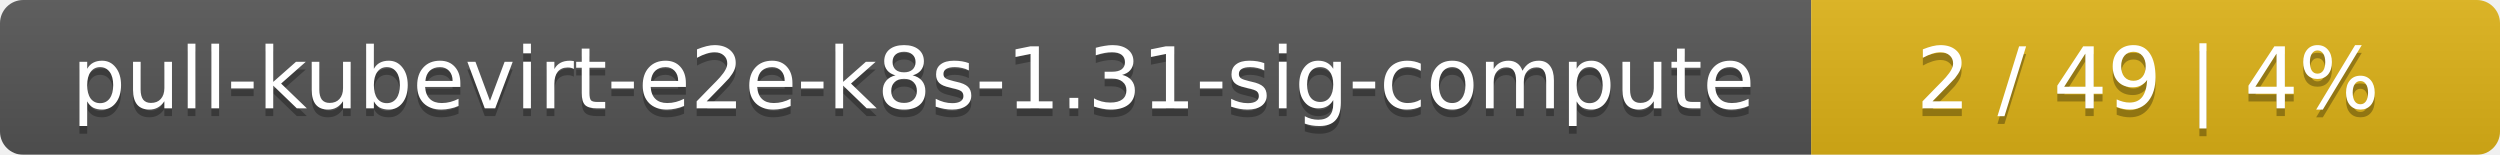
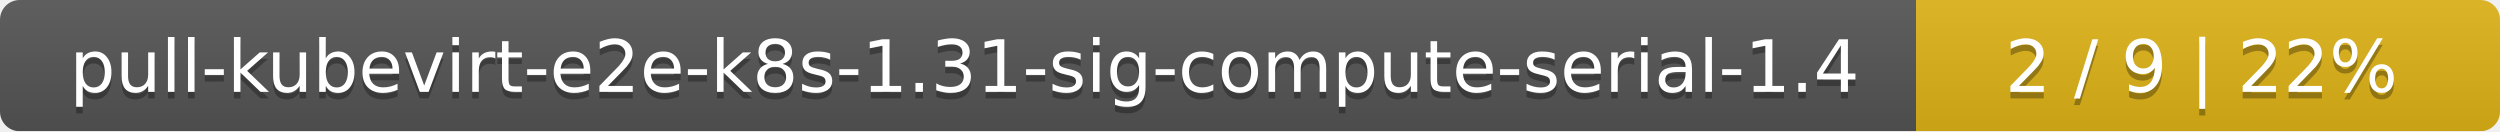
- <svg xmlns="http://www.w3.org/2000/svg" width="323" height="20">
+ <svg xmlns="http://www.w3.org/2000/svg" width="381" height="20">
  <linearGradient id="smooth" x2="0" y2="100%">
    <stop offset="0" stop-color="#bbb" stop-opacity=".1" />
    <stop offset="1" stop-opacity=".1" />
  </linearGradient>
  <mask id="round">
-     <rect width="323" height="20" rx="3" fill="#fff" />
+     <rect width="381" height="20" rx="3" fill="#fff" />
  </mask>
  <g mask="url(#round)">
-     <rect width="234" height="20" fill="#555" />
-     <rect x="234" width="89" height="20" fill="#dfb317" />
-     <rect width="323" height="20" fill="url(#smooth)" />
+     <rect width="292" height="20" fill="#555" />
+     <rect x="292" width="89" height="20" fill="#dfb317" />
+     <rect width="381" height="20" fill="url(#smooth)" />
  </g>
  <g fill="#fff" text-anchor="middle" font-family="DejaVu Sans,Verdana,Geneva,sans-serif" font-size="11">
-     <text x="118" y="15" fill="#010101" fill-opacity=".3">pull-kubevirt-e2e-k8s-1.31-sig-compute</text>
-     <text x="118" y="14">pull-kubevirt-e2e-k8s-1.31-sig-compute</text>
-     <text x="277.5" y="15" fill="#010101" fill-opacity=".3">2 / 49    |    4%</text>
-     <text x="277.5" y="14">2 / 49    |    4%</text>
+     <text x="147" y="15" fill="#010101" fill-opacity=".3">pull-kubevirt-e2e-k8s-1.31-sig-compute-serial-1.4</text>
+     <text x="147" y="14">pull-kubevirt-e2e-k8s-1.31-sig-compute-serial-1.4</text>
+     <text x="335.5" y="15" fill="#010101" fill-opacity=".3">2 / 9    |    22%</text>
+     <text x="335.5" y="14">2 / 9    |    22%</text>
  </g>
</svg>
